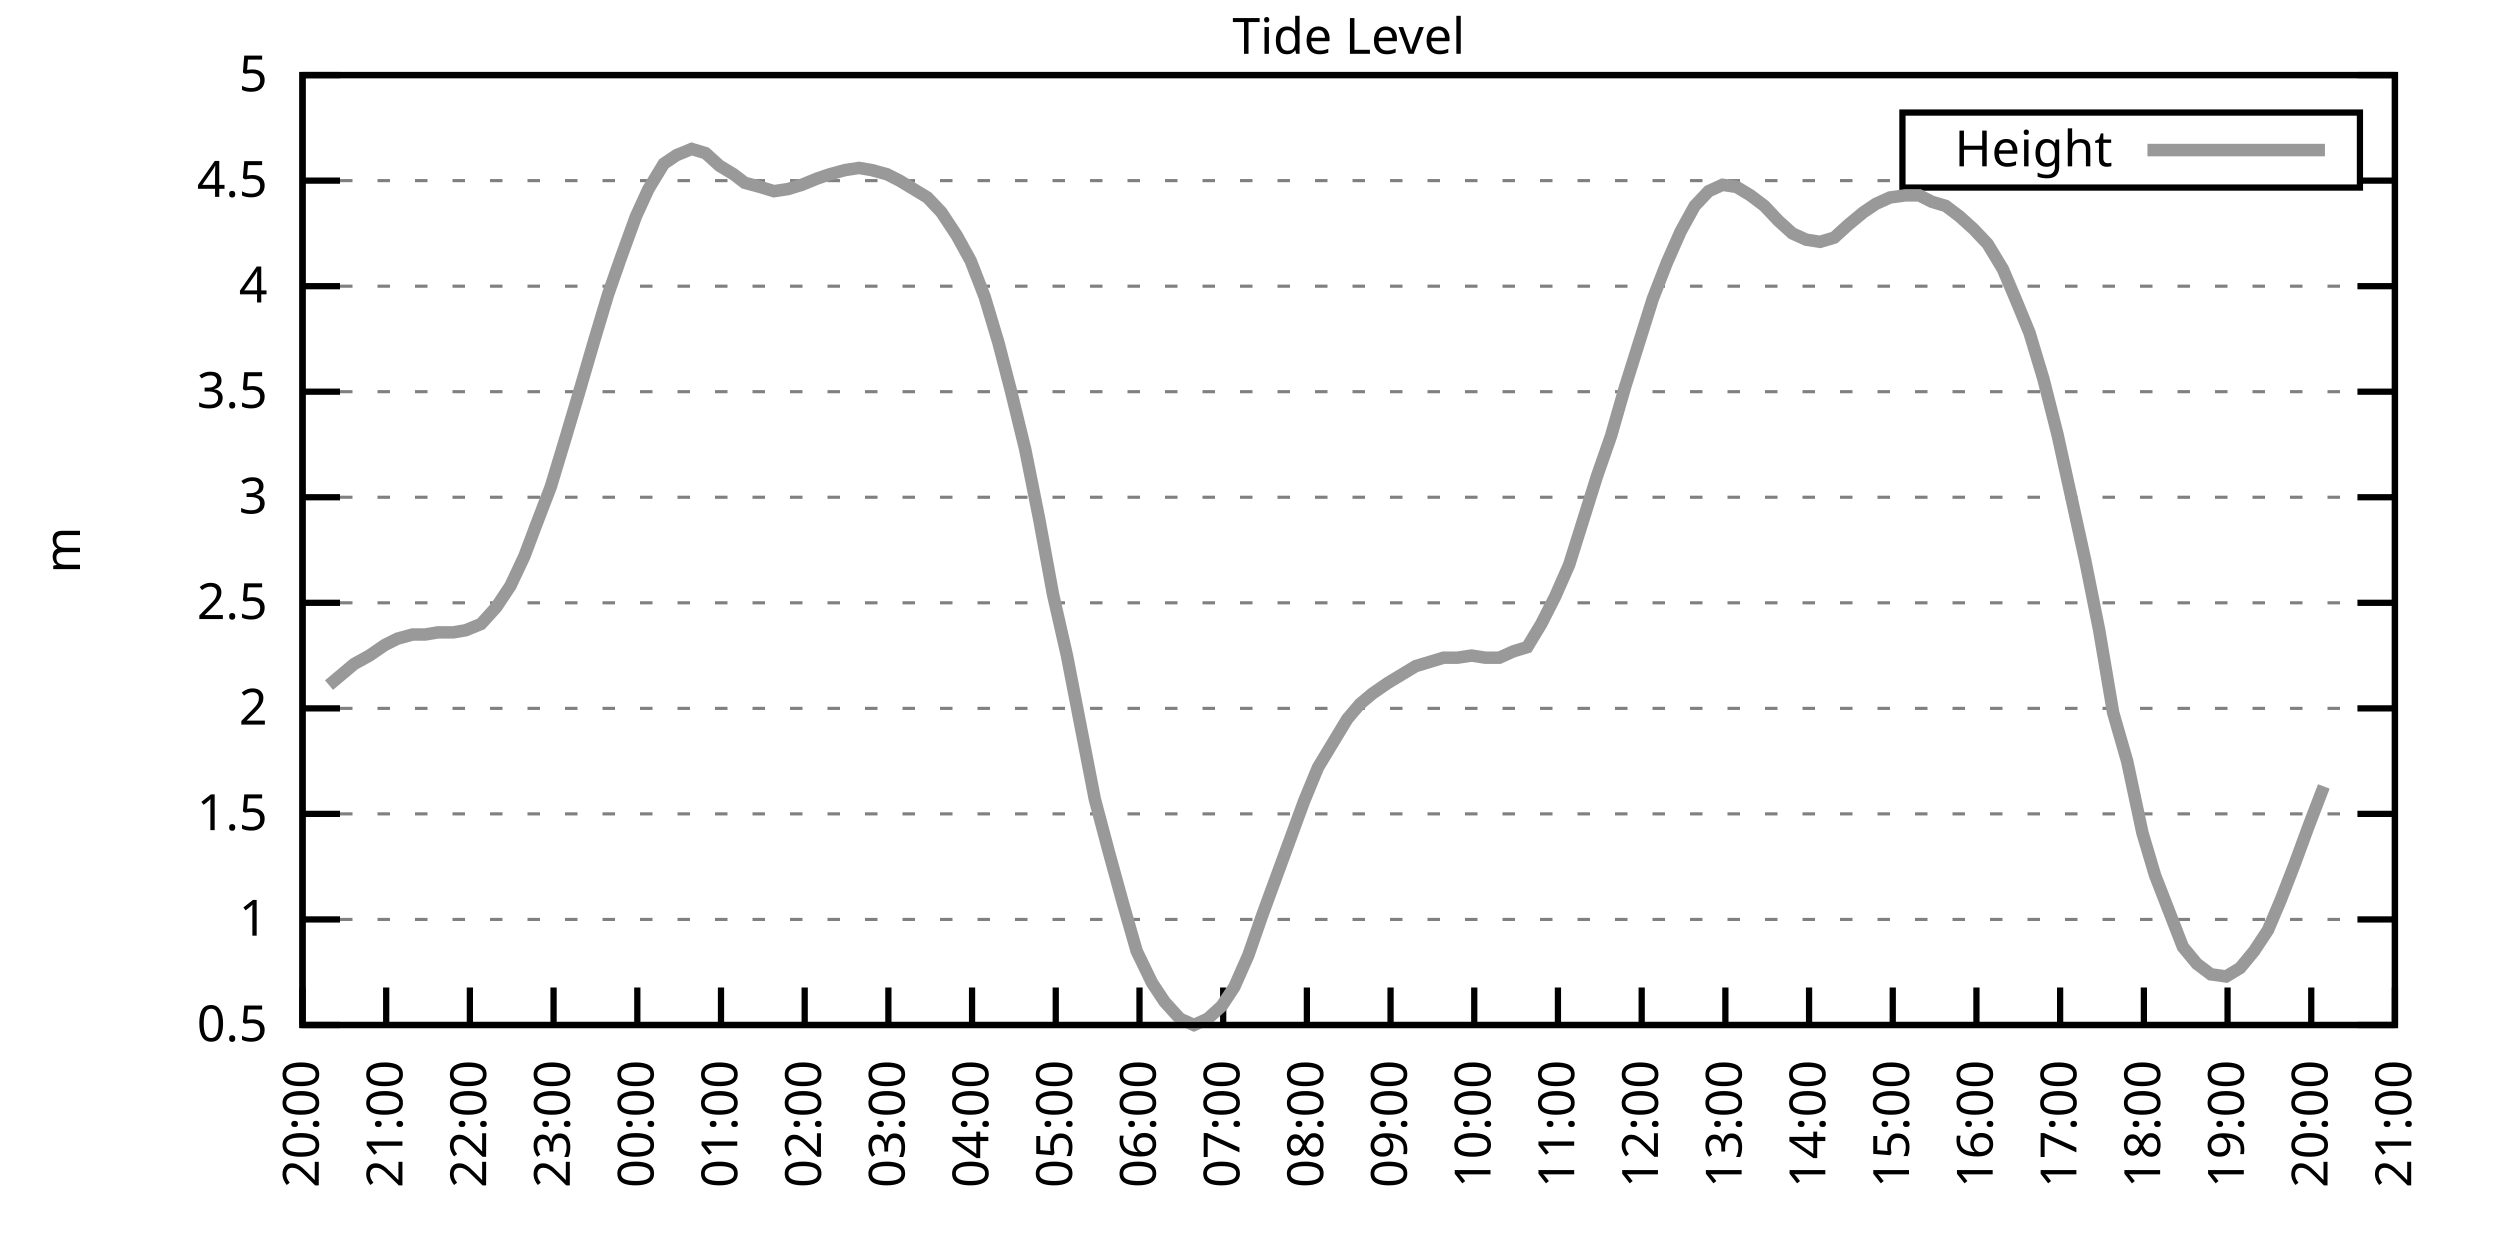
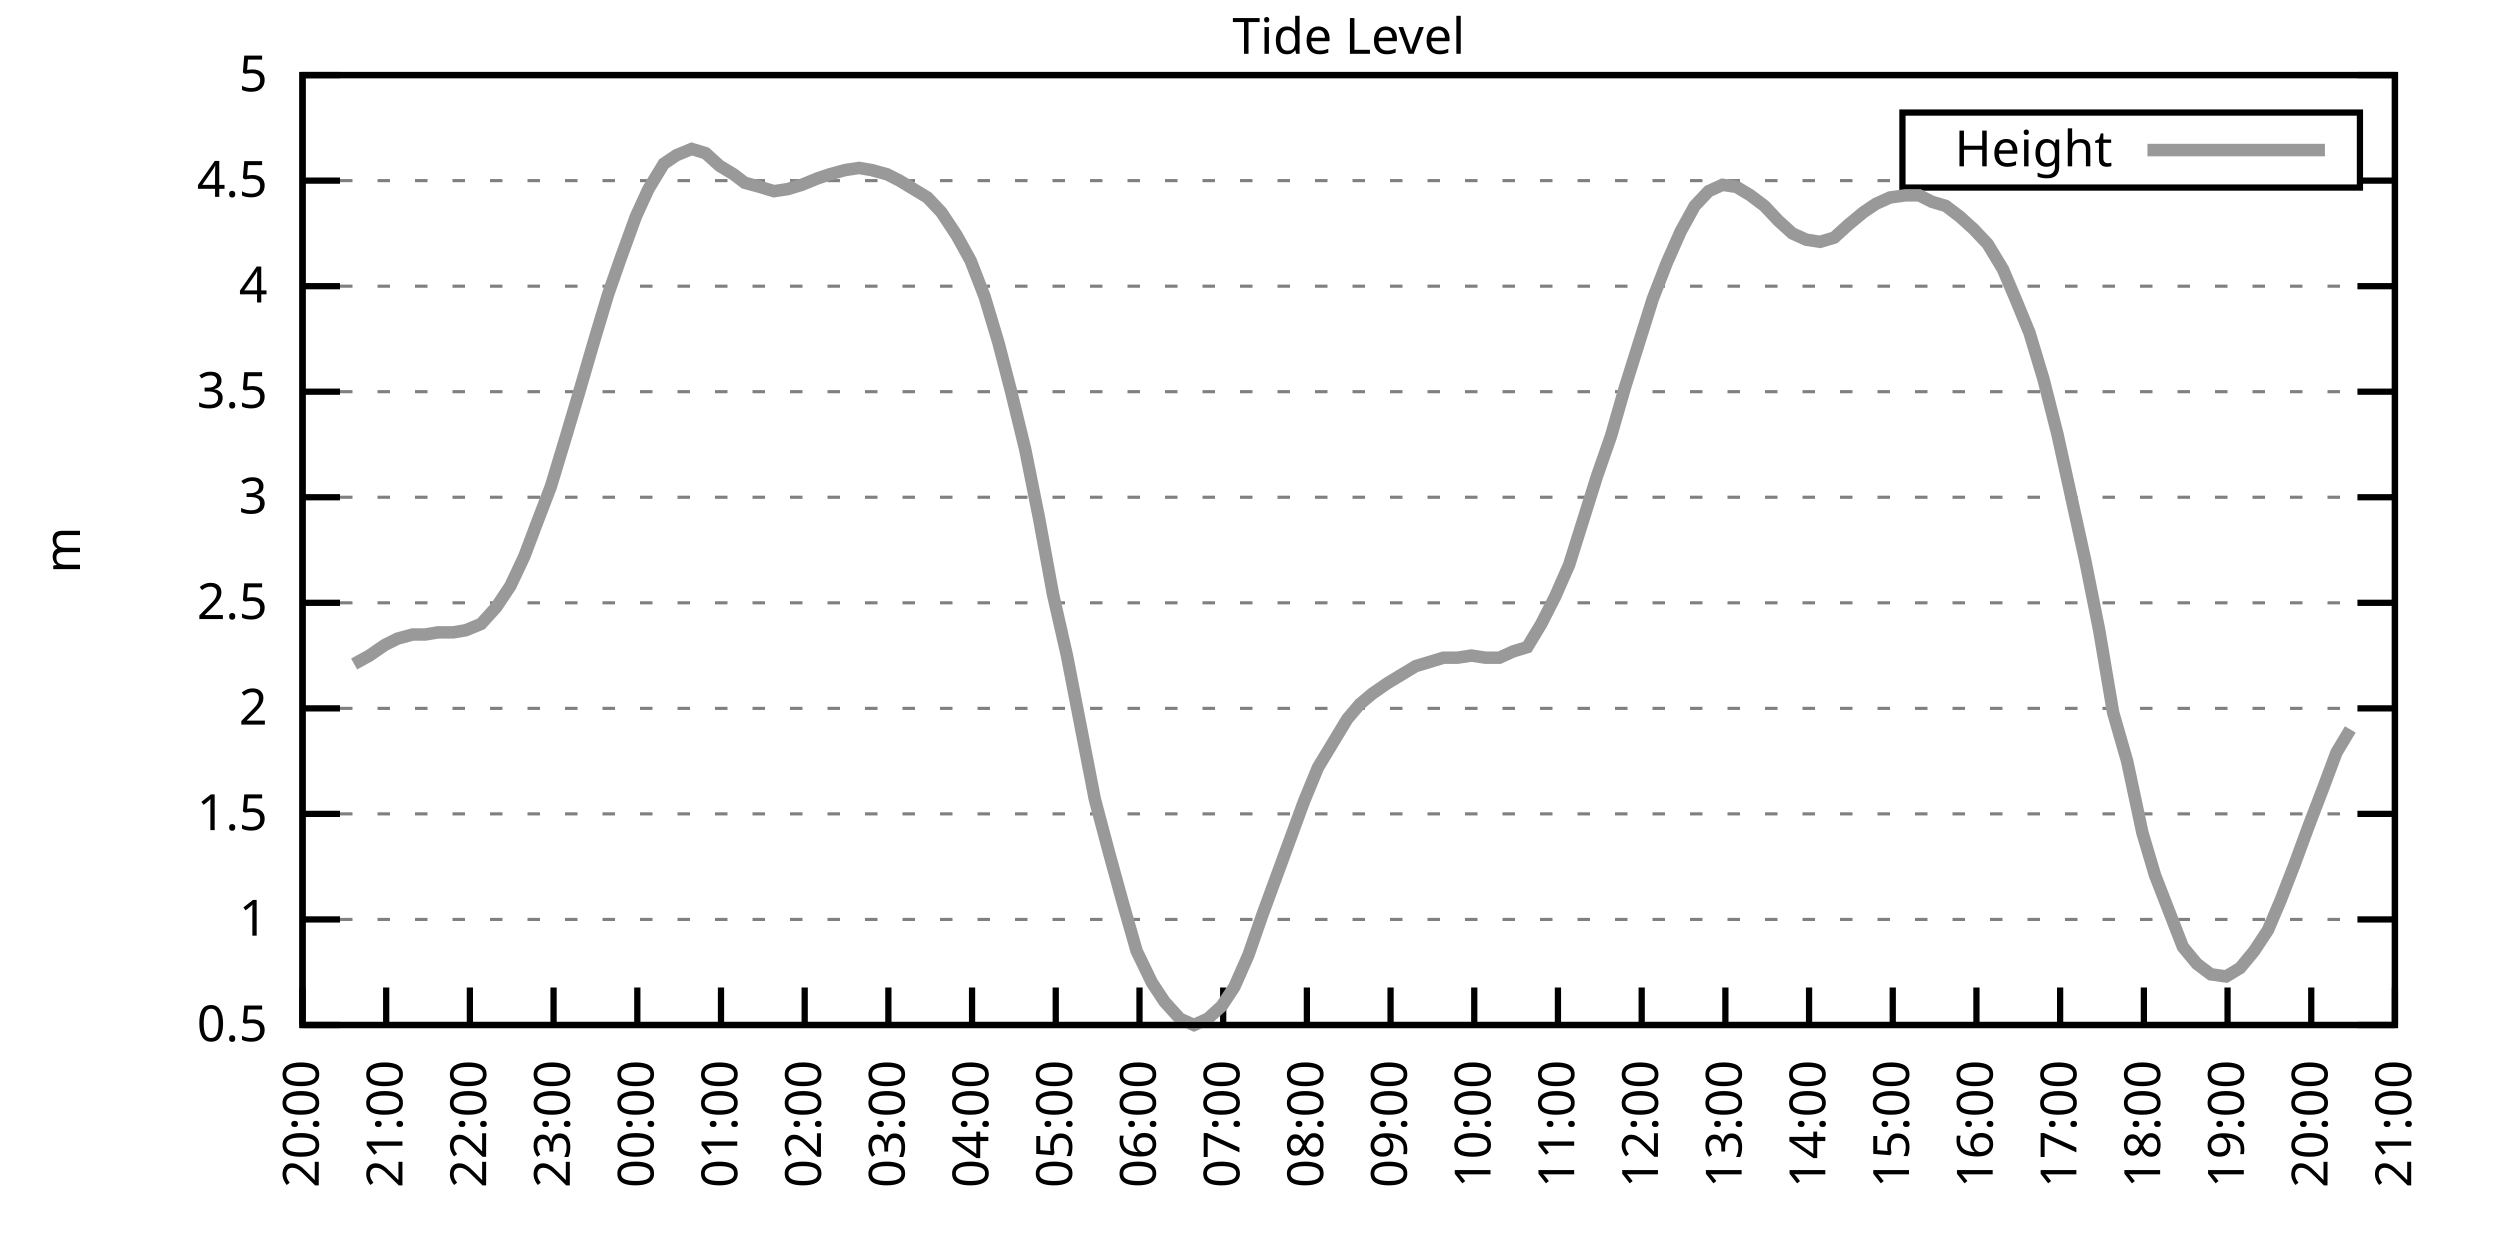
<svg xmlns="http://www.w3.org/2000/svg" xmlns:xlink="http://www.w3.org/1999/xlink" width="400" height="200" viewBox="0 0 400 200">
  <g id="gnuplot_canvas">
    <rect x="0" y="0" width="400" height="200" fill="none" />
    <defs>
      <circle id="gpDot" r="0.5" stroke-width="0.5" stroke="currentColor" />
      <path id="gpPt0" stroke-width="0.333" stroke="currentColor" d="M-1,0 h2 M0,-1 v2" />
      <path id="gpPt1" stroke-width="0.333" stroke="currentColor" d="M-1,-1 L1,1 M1,-1 L-1,1" />
      <path id="gpPt2" stroke-width="0.333" stroke="currentColor" d="M-1,0 L1,0 M0,-1 L0,1 M-1,-1 L1,1 M-1,1 L1,-1" />
      <rect id="gpPt3" stroke-width="0.333" stroke="currentColor" x="-1" y="-1" width="2" height="2" />
      <rect id="gpPt4" stroke-width="0.333" stroke="currentColor" fill="currentColor" x="-1" y="-1" width="2" height="2" />
      <circle id="gpPt5" stroke-width="0.333" stroke="currentColor" cx="0" cy="0" r="1" />
      <use xlink:href="#gpPt5" id="gpPt6" fill="currentColor" stroke="none" />
      <path id="gpPt7" stroke-width="0.333" stroke="currentColor" d="M0,-1.33 L-1.33,0.67 L1.33,0.67 z" />
      <use xlink:href="#gpPt7" id="gpPt8" fill="currentColor" stroke="none" />
      <use xlink:href="#gpPt7" id="gpPt9" stroke="currentColor" transform="rotate(180)" />
      <use xlink:href="#gpPt9" id="gpPt10" fill="currentColor" stroke="none" />
      <use xlink:href="#gpPt3" id="gpPt11" stroke="currentColor" transform="rotate(45)" />
      <use xlink:href="#gpPt11" id="gpPt12" fill="currentColor" stroke="none" />
      <path id="gpPt13" stroke-width="0.333" stroke="currentColor" d="M0,1.330 L1.265,0.411 L0.782,-1.067 L-0.782,-1.076 L-1.265,0.411 z" />
      <use xlink:href="#gpPt13" id="gpPt14" fill="currentColor" stroke="none" />
      <filter id="textbox" filterUnits="objectBoundingBox" x="0" y="0" height="1" width="1">
        <feFlood flood-color="white" flood-opacity="1" result="bgnd" />
        <feComposite in="SourceGraphic" in2="bgnd" operator="atop" />
      </filter>
      <filter id="greybox" filterUnits="objectBoundingBox" x="0" y="0" height="1" width="1">
        <feFlood flood-color="lightgrey" flood-opacity="1" result="grey" />
        <feComposite in="SourceGraphic" in2="grey" operator="atop" />
      </filter>
    </defs>
    <g fill="none" color="white" stroke="currentColor" stroke-width="1.00" stroke-linecap="butt" stroke-linejoin="miter">
</g>
    <g fill="none" color="black" stroke="currentColor" stroke-width="1.00" stroke-linecap="butt" stroke-linejoin="miter">
      <g stroke="none" shape-rendering="crispEdges">
        <polygon fill="rgb(255, 255, 255)" points="48.40,164.00 383.18,164.00 383.18,12.02 48.40,12.02 " />
      </g>
    </g>
    <g fill="none" color="black" stroke="currentColor" stroke-width="1.00" stroke-linecap="butt" stroke-linejoin="miter">
</g>
    <g fill="none" color="black" stroke="black" stroke-width="0.50" stroke-linecap="butt" stroke-linejoin="miter">
</g>
    <g fill="none" color="gray" stroke="currentColor" stroke-width="0.50" stroke-linecap="butt" stroke-linejoin="miter">
      <path stroke="gray" stroke-dasharray="2,4" class="gridline" d="M48.40,164.00 L383.19,164.00  " />
    </g>
    <g fill="none" color="gray" stroke="gray" stroke-width="1.00" stroke-linecap="butt" stroke-linejoin="miter">
</g>
    <g fill="none" color="black" stroke="currentColor" stroke-width="1.00" stroke-linecap="butt" stroke-linejoin="miter">
      <path stroke="black" d="M48.40,164.00 L54.40,164.00 M383.19,164.00 L377.19,164.00  " />
      <g transform="translate(42.80,166.60)" stroke="none" fill="black" font-family="Sans" font-size="8.00" text-anchor="end">
        <text>
          <tspan font-family="Sans"> 0.5</tspan>
        </text>
      </g>
    </g>
    <g fill="none" color="black" stroke="currentColor" stroke-width="1.00" stroke-linecap="butt" stroke-linejoin="miter">
</g>
    <g fill="none" color="black" stroke="black" stroke-width="0.50" stroke-linecap="butt" stroke-linejoin="miter">
</g>
    <g fill="none" color="gray" stroke="currentColor" stroke-width="0.50" stroke-linecap="butt" stroke-linejoin="miter">
      <path stroke="gray" stroke-dasharray="2,4" class="gridline" d="M48.40,147.11 L383.19,147.11  " />
    </g>
    <g fill="none" color="gray" stroke="gray" stroke-width="1.00" stroke-linecap="butt" stroke-linejoin="miter">
</g>
    <g fill="none" color="black" stroke="currentColor" stroke-width="1.00" stroke-linecap="butt" stroke-linejoin="miter">
      <path stroke="black" d="M48.40,147.11 L54.40,147.11 M383.19,147.11 L377.19,147.11  " />
      <g transform="translate(42.80,149.71)" stroke="none" fill="black" font-family="Sans" font-size="8.00" text-anchor="end">
        <text>
          <tspan font-family="Sans"> 1</tspan>
        </text>
      </g>
    </g>
    <g fill="none" color="black" stroke="currentColor" stroke-width="1.00" stroke-linecap="butt" stroke-linejoin="miter">
</g>
    <g fill="none" color="black" stroke="black" stroke-width="0.50" stroke-linecap="butt" stroke-linejoin="miter">
</g>
    <g fill="none" color="gray" stroke="currentColor" stroke-width="0.50" stroke-linecap="butt" stroke-linejoin="miter">
      <path stroke="gray" stroke-dasharray="2,4" class="gridline" d="M48.40,130.22 L383.19,130.22  " />
    </g>
    <g fill="none" color="gray" stroke="gray" stroke-width="1.00" stroke-linecap="butt" stroke-linejoin="miter">
</g>
    <g fill="none" color="black" stroke="currentColor" stroke-width="1.00" stroke-linecap="butt" stroke-linejoin="miter">
      <path stroke="black" d="M48.40,130.22 L54.40,130.22 M383.19,130.22 L377.19,130.22  " />
      <g transform="translate(42.80,132.82)" stroke="none" fill="black" font-family="Sans" font-size="8.00" text-anchor="end">
        <text>
          <tspan font-family="Sans"> 1.5</tspan>
        </text>
      </g>
    </g>
    <g fill="none" color="black" stroke="currentColor" stroke-width="1.00" stroke-linecap="butt" stroke-linejoin="miter">
</g>
    <g fill="none" color="black" stroke="black" stroke-width="0.50" stroke-linecap="butt" stroke-linejoin="miter">
</g>
    <g fill="none" color="gray" stroke="currentColor" stroke-width="0.50" stroke-linecap="butt" stroke-linejoin="miter">
      <path stroke="gray" stroke-dasharray="2,4" class="gridline" d="M48.40,113.34 L383.19,113.34  " />
    </g>
    <g fill="none" color="gray" stroke="gray" stroke-width="1.00" stroke-linecap="butt" stroke-linejoin="miter">
</g>
    <g fill="none" color="black" stroke="currentColor" stroke-width="1.00" stroke-linecap="butt" stroke-linejoin="miter">
      <path stroke="black" d="M48.40,113.34 L54.40,113.34 M383.19,113.34 L377.19,113.34  " />
      <g transform="translate(42.80,115.94)" stroke="none" fill="black" font-family="Sans" font-size="8.00" text-anchor="end">
        <text>
          <tspan font-family="Sans"> 2</tspan>
        </text>
      </g>
    </g>
    <g fill="none" color="black" stroke="currentColor" stroke-width="1.00" stroke-linecap="butt" stroke-linejoin="miter">
</g>
    <g fill="none" color="black" stroke="black" stroke-width="0.50" stroke-linecap="butt" stroke-linejoin="miter">
</g>
    <g fill="none" color="gray" stroke="currentColor" stroke-width="0.50" stroke-linecap="butt" stroke-linejoin="miter">
      <path stroke="gray" stroke-dasharray="2,4" class="gridline" d="M48.40,96.45 L383.19,96.45  " />
    </g>
    <g fill="none" color="gray" stroke="gray" stroke-width="1.00" stroke-linecap="butt" stroke-linejoin="miter">
</g>
    <g fill="none" color="black" stroke="currentColor" stroke-width="1.00" stroke-linecap="butt" stroke-linejoin="miter">
      <path stroke="black" d="M48.40,96.45 L54.40,96.45 M383.19,96.45 L377.19,96.45  " />
      <g transform="translate(42.80,99.05)" stroke="none" fill="black" font-family="Sans" font-size="8.00" text-anchor="end">
        <text>
          <tspan font-family="Sans"> 2.5</tspan>
        </text>
      </g>
    </g>
    <g fill="none" color="black" stroke="currentColor" stroke-width="1.00" stroke-linecap="butt" stroke-linejoin="miter">
</g>
    <g fill="none" color="black" stroke="black" stroke-width="0.50" stroke-linecap="butt" stroke-linejoin="miter">
</g>
    <g fill="none" color="gray" stroke="currentColor" stroke-width="0.50" stroke-linecap="butt" stroke-linejoin="miter">
      <path stroke="gray" stroke-dasharray="2,4" class="gridline" d="M48.40,79.56 L383.19,79.56  " />
    </g>
    <g fill="none" color="gray" stroke="gray" stroke-width="1.00" stroke-linecap="butt" stroke-linejoin="miter">
</g>
    <g fill="none" color="black" stroke="currentColor" stroke-width="1.00" stroke-linecap="butt" stroke-linejoin="miter">
      <path stroke="black" d="M48.40,79.56 L54.40,79.56 M383.19,79.56 L377.19,79.56  " />
      <g transform="translate(42.80,82.16)" stroke="none" fill="black" font-family="Sans" font-size="8.00" text-anchor="end">
        <text>
          <tspan font-family="Sans"> 3</tspan>
        </text>
      </g>
    </g>
    <g fill="none" color="black" stroke="currentColor" stroke-width="1.00" stroke-linecap="butt" stroke-linejoin="miter">
</g>
    <g fill="none" color="black" stroke="black" stroke-width="0.50" stroke-linecap="butt" stroke-linejoin="miter">
</g>
    <g fill="none" color="gray" stroke="currentColor" stroke-width="0.50" stroke-linecap="butt" stroke-linejoin="miter">
      <path stroke="gray" stroke-dasharray="2,4" class="gridline" d="M48.40,62.67 L383.19,62.67  " />
    </g>
    <g fill="none" color="gray" stroke="gray" stroke-width="1.00" stroke-linecap="butt" stroke-linejoin="miter">
</g>
    <g fill="none" color="black" stroke="currentColor" stroke-width="1.00" stroke-linecap="butt" stroke-linejoin="miter">
      <path stroke="black" d="M48.40,62.67 L54.40,62.67 M383.19,62.67 L377.19,62.67  " />
      <g transform="translate(42.80,65.27)" stroke="none" fill="black" font-family="Sans" font-size="8.00" text-anchor="end">
        <text>
          <tspan font-family="Sans"> 3.5</tspan>
        </text>
      </g>
    </g>
    <g fill="none" color="black" stroke="currentColor" stroke-width="1.00" stroke-linecap="butt" stroke-linejoin="miter">
</g>
    <g fill="none" color="black" stroke="black" stroke-width="0.50" stroke-linecap="butt" stroke-linejoin="miter">
</g>
    <g fill="none" color="gray" stroke="currentColor" stroke-width="0.50" stroke-linecap="butt" stroke-linejoin="miter">
      <path stroke="gray" stroke-dasharray="2,4" class="gridline" d="M48.40,45.79 L383.19,45.79  " />
    </g>
    <g fill="none" color="gray" stroke="gray" stroke-width="1.00" stroke-linecap="butt" stroke-linejoin="miter">
</g>
    <g fill="none" color="black" stroke="currentColor" stroke-width="1.00" stroke-linecap="butt" stroke-linejoin="miter">
      <path stroke="black" d="M48.40,45.79 L54.40,45.79 M383.19,45.79 L377.19,45.79  " />
      <g transform="translate(42.80,48.39)" stroke="none" fill="black" font-family="Sans" font-size="8.00" text-anchor="end">
        <text>
          <tspan font-family="Sans"> 4</tspan>
        </text>
      </g>
    </g>
    <g fill="none" color="black" stroke="currentColor" stroke-width="1.00" stroke-linecap="butt" stroke-linejoin="miter">
</g>
    <g fill="none" color="black" stroke="black" stroke-width="0.50" stroke-linecap="butt" stroke-linejoin="miter">
</g>
    <g fill="none" color="gray" stroke="currentColor" stroke-width="0.50" stroke-linecap="butt" stroke-linejoin="miter">
      <path stroke="gray" stroke-dasharray="2,4" class="gridline" d="M48.40,28.90 L304.39,28.90 M377.59,28.90 L383.19,28.90  " />
    </g>
    <g fill="none" color="gray" stroke="gray" stroke-width="1.00" stroke-linecap="butt" stroke-linejoin="miter">
</g>
    <g fill="none" color="black" stroke="currentColor" stroke-width="1.00" stroke-linecap="butt" stroke-linejoin="miter">
      <path stroke="black" d="M48.40,28.90 L54.40,28.90 M383.19,28.90 L377.19,28.90  " />
      <g transform="translate(42.80,31.50)" stroke="none" fill="black" font-family="Sans" font-size="8.00" text-anchor="end">
        <text>
          <tspan font-family="Sans"> 4.5</tspan>
        </text>
      </g>
    </g>
    <g fill="none" color="black" stroke="currentColor" stroke-width="1.00" stroke-linecap="butt" stroke-linejoin="miter">
</g>
    <g fill="none" color="black" stroke="black" stroke-width="0.50" stroke-linecap="butt" stroke-linejoin="miter">
</g>
    <g fill="none" color="gray" stroke="currentColor" stroke-width="0.50" stroke-linecap="butt" stroke-linejoin="miter">
      <path stroke="gray" stroke-dasharray="2,4" class="gridline" d="M48.40,12.01 L383.19,12.01  " />
    </g>
    <g fill="none" color="gray" stroke="gray" stroke-width="1.00" stroke-linecap="butt" stroke-linejoin="miter">
</g>
    <g fill="none" color="black" stroke="currentColor" stroke-width="1.00" stroke-linecap="butt" stroke-linejoin="miter">
      <path stroke="black" d="M48.40,12.01 L54.40,12.01 M383.19,12.01 L377.19,12.01  " />
      <g transform="translate(42.80,14.61)" stroke="none" fill="black" font-family="Sans" font-size="8.00" text-anchor="end">
        <text>
          <tspan font-family="Sans"> 5</tspan>
        </text>
      </g>
    </g>
    <g fill="none" color="black" stroke="currentColor" stroke-width="1.00" stroke-linecap="butt" stroke-linejoin="miter">
      <path stroke="black" d="M48.40,164.00 L48.40,158.00  " />
      <g transform="translate(51.00,169.60) rotate(270.00)" stroke="none" fill="black" font-family="Sans" font-size="8.00" text-anchor="end">
        <text>
          <tspan font-family="Sans">20:00</tspan>
        </text>
      </g>
    </g>
    <g fill="none" color="black" stroke="currentColor" stroke-width="1.00" stroke-linecap="butt" stroke-linejoin="miter">
      <path stroke="black" d="M61.79,164.00 L61.79,158.00  " />
      <g transform="translate(64.39,169.60) rotate(270.00)" stroke="none" fill="black" font-family="Sans" font-size="8.00" text-anchor="end">
        <text>
          <tspan font-family="Sans">21:00</tspan>
        </text>
      </g>
    </g>
    <g fill="none" color="black" stroke="currentColor" stroke-width="1.00" stroke-linecap="butt" stroke-linejoin="miter">
      <path stroke="black" d="M75.18,164.00 L75.18,158.00  " />
      <g transform="translate(77.78,169.60) rotate(270.00)" stroke="none" fill="black" font-family="Sans" font-size="8.00" text-anchor="end">
        <text>
          <tspan font-family="Sans">22:00</tspan>
        </text>
      </g>
    </g>
    <g fill="none" color="black" stroke="currentColor" stroke-width="1.00" stroke-linecap="butt" stroke-linejoin="miter">
      <path stroke="black" d="M88.57,164.00 L88.57,158.00  " />
      <g transform="translate(91.17,169.60) rotate(270.00)" stroke="none" fill="black" font-family="Sans" font-size="8.00" text-anchor="end">
        <text>
          <tspan font-family="Sans">23:00</tspan>
        </text>
      </g>
    </g>
    <g fill="none" color="black" stroke="currentColor" stroke-width="1.00" stroke-linecap="butt" stroke-linejoin="miter">
      <path stroke="black" d="M101.97,164.00 L101.97,158.00  " />
      <g transform="translate(104.57,169.60) rotate(270.00)" stroke="none" fill="black" font-family="Sans" font-size="8.00" text-anchor="end">
        <text>
          <tspan font-family="Sans">00:00</tspan>
        </text>
      </g>
    </g>
    <g fill="none" color="black" stroke="currentColor" stroke-width="1.00" stroke-linecap="butt" stroke-linejoin="miter">
      <path stroke="black" d="M115.36,164.00 L115.36,158.00  " />
      <g transform="translate(117.96,169.60) rotate(270.00)" stroke="none" fill="black" font-family="Sans" font-size="8.00" text-anchor="end">
        <text>
          <tspan font-family="Sans">01:00</tspan>
        </text>
      </g>
    </g>
    <g fill="none" color="black" stroke="currentColor" stroke-width="1.00" stroke-linecap="butt" stroke-linejoin="miter">
      <path stroke="black" d="M128.75,164.00 L128.75,158.00  " />
      <g transform="translate(131.35,169.60) rotate(270.00)" stroke="none" fill="black" font-family="Sans" font-size="8.00" text-anchor="end">
        <text>
          <tspan font-family="Sans">02:00</tspan>
        </text>
      </g>
    </g>
    <g fill="none" color="black" stroke="currentColor" stroke-width="1.00" stroke-linecap="butt" stroke-linejoin="miter">
      <path stroke="black" d="M142.14,164.00 L142.14,158.00  " />
      <g transform="translate(144.74,169.60) rotate(270.00)" stroke="none" fill="black" font-family="Sans" font-size="8.00" text-anchor="end">
        <text>
          <tspan font-family="Sans">03:00</tspan>
        </text>
      </g>
    </g>
    <g fill="none" color="black" stroke="currentColor" stroke-width="1.00" stroke-linecap="butt" stroke-linejoin="miter">
      <path stroke="black" d="M155.53,164.00 L155.53,158.00  " />
      <g transform="translate(158.13,169.60) rotate(270.00)" stroke="none" fill="black" font-family="Sans" font-size="8.00" text-anchor="end">
        <text>
          <tspan font-family="Sans">04:00</tspan>
        </text>
      </g>
    </g>
    <g fill="none" color="black" stroke="currentColor" stroke-width="1.00" stroke-linecap="butt" stroke-linejoin="miter">
      <path stroke="black" d="M168.92,164.00 L168.92,158.00  " />
      <g transform="translate(171.52,169.60) rotate(270.00)" stroke="none" fill="black" font-family="Sans" font-size="8.00" text-anchor="end">
        <text>
          <tspan font-family="Sans">05:00</tspan>
        </text>
      </g>
    </g>
    <g fill="none" color="black" stroke="currentColor" stroke-width="1.00" stroke-linecap="butt" stroke-linejoin="miter">
      <path stroke="black" d="M182.32,164.00 L182.32,158.00  " />
      <g transform="translate(184.92,169.60) rotate(270.00)" stroke="none" fill="black" font-family="Sans" font-size="8.00" text-anchor="end">
        <text>
          <tspan font-family="Sans">06:00</tspan>
        </text>
      </g>
    </g>
    <g fill="none" color="black" stroke="currentColor" stroke-width="1.00" stroke-linecap="butt" stroke-linejoin="miter">
      <path stroke="black" d="M195.71,164.00 L195.71,158.00  " />
      <g transform="translate(198.31,169.60) rotate(270.00)" stroke="none" fill="black" font-family="Sans" font-size="8.00" text-anchor="end">
        <text>
          <tspan font-family="Sans">07:00</tspan>
        </text>
      </g>
    </g>
    <g fill="none" color="black" stroke="currentColor" stroke-width="1.00" stroke-linecap="butt" stroke-linejoin="miter">
      <path stroke="black" d="M209.10,164.00 L209.10,158.00  " />
      <g transform="translate(211.70,169.60) rotate(270.00)" stroke="none" fill="black" font-family="Sans" font-size="8.00" text-anchor="end">
        <text>
          <tspan font-family="Sans">08:00</tspan>
        </text>
      </g>
    </g>
    <g fill="none" color="black" stroke="currentColor" stroke-width="1.00" stroke-linecap="butt" stroke-linejoin="miter">
      <path stroke="black" d="M222.49,164.00 L222.49,158.00  " />
      <g transform="translate(225.09,169.60) rotate(270.00)" stroke="none" fill="black" font-family="Sans" font-size="8.00" text-anchor="end">
        <text>
          <tspan font-family="Sans">09:00</tspan>
        </text>
      </g>
    </g>
    <g fill="none" color="black" stroke="currentColor" stroke-width="1.00" stroke-linecap="butt" stroke-linejoin="miter">
      <path stroke="black" d="M235.88,164.00 L235.88,158.00  " />
      <g transform="translate(238.48,169.60) rotate(270.00)" stroke="none" fill="black" font-family="Sans" font-size="8.00" text-anchor="end">
        <text>
          <tspan font-family="Sans">10:00</tspan>
        </text>
      </g>
    </g>
    <g fill="none" color="black" stroke="currentColor" stroke-width="1.00" stroke-linecap="butt" stroke-linejoin="miter">
      <path stroke="black" d="M249.27,164.00 L249.27,158.00  " />
      <g transform="translate(251.87,169.60) rotate(270.00)" stroke="none" fill="black" font-family="Sans" font-size="8.00" text-anchor="end">
        <text>
          <tspan font-family="Sans">11:00</tspan>
        </text>
      </g>
    </g>
    <g fill="none" color="black" stroke="currentColor" stroke-width="1.00" stroke-linecap="butt" stroke-linejoin="miter">
      <path stroke="black" d="M262.67,164.00 L262.67,158.00  " />
      <g transform="translate(265.27,169.60) rotate(270.00)" stroke="none" fill="black" font-family="Sans" font-size="8.00" text-anchor="end">
        <text>
          <tspan font-family="Sans">12:00</tspan>
        </text>
      </g>
    </g>
    <g fill="none" color="black" stroke="currentColor" stroke-width="1.00" stroke-linecap="butt" stroke-linejoin="miter">
      <path stroke="black" d="M276.06,164.00 L276.06,158.00  " />
      <g transform="translate(278.66,169.60) rotate(270.00)" stroke="none" fill="black" font-family="Sans" font-size="8.00" text-anchor="end">
        <text>
          <tspan font-family="Sans">13:00</tspan>
        </text>
      </g>
    </g>
    <g fill="none" color="black" stroke="currentColor" stroke-width="1.00" stroke-linecap="butt" stroke-linejoin="miter">
      <path stroke="black" d="M289.45,164.00 L289.45,158.00  " />
      <g transform="translate(292.05,169.60) rotate(270.00)" stroke="none" fill="black" font-family="Sans" font-size="8.00" text-anchor="end">
        <text>
          <tspan font-family="Sans">14:00</tspan>
        </text>
      </g>
    </g>
    <g fill="none" color="black" stroke="currentColor" stroke-width="1.00" stroke-linecap="butt" stroke-linejoin="miter">
      <path stroke="black" d="M302.84,164.00 L302.84,158.00  " />
      <g transform="translate(305.44,169.60) rotate(270.00)" stroke="none" fill="black" font-family="Sans" font-size="8.00" text-anchor="end">
        <text>
          <tspan font-family="Sans">15:00</tspan>
        </text>
      </g>
    </g>
    <g fill="none" color="black" stroke="currentColor" stroke-width="1.00" stroke-linecap="butt" stroke-linejoin="miter">
      <path stroke="black" d="M316.23,164.00 L316.23,158.00  " />
      <g transform="translate(318.83,169.60) rotate(270.00)" stroke="none" fill="black" font-family="Sans" font-size="8.00" text-anchor="end">
        <text>
          <tspan font-family="Sans">16:00</tspan>
        </text>
      </g>
    </g>
    <g fill="none" color="black" stroke="currentColor" stroke-width="1.00" stroke-linecap="butt" stroke-linejoin="miter">
      <path stroke="black" d="M329.62,164.00 L329.62,158.00  " />
      <g transform="translate(332.22,169.60) rotate(270.00)" stroke="none" fill="black" font-family="Sans" font-size="8.00" text-anchor="end">
        <text>
          <tspan font-family="Sans">17:00</tspan>
        </text>
      </g>
    </g>
    <g fill="none" color="black" stroke="currentColor" stroke-width="1.00" stroke-linecap="butt" stroke-linejoin="miter">
      <path stroke="black" d="M343.02,164.00 L343.02,158.00  " />
      <g transform="translate(345.62,169.60) rotate(270.00)" stroke="none" fill="black" font-family="Sans" font-size="8.00" text-anchor="end">
        <text>
          <tspan font-family="Sans">18:00</tspan>
        </text>
      </g>
    </g>
    <g fill="none" color="black" stroke="currentColor" stroke-width="1.00" stroke-linecap="butt" stroke-linejoin="miter">
      <path stroke="black" d="M356.41,164.00 L356.41,158.00  " />
      <g transform="translate(359.01,169.60) rotate(270.00)" stroke="none" fill="black" font-family="Sans" font-size="8.00" text-anchor="end">
        <text>
          <tspan font-family="Sans">19:00</tspan>
        </text>
      </g>
    </g>
    <g fill="none" color="black" stroke="currentColor" stroke-width="1.00" stroke-linecap="butt" stroke-linejoin="miter">
      <path stroke="black" d="M369.80,164.00 L369.80,158.00  " />
      <g transform="translate(372.40,169.60) rotate(270.00)" stroke="none" fill="black" font-family="Sans" font-size="8.00" text-anchor="end">
        <text>
          <tspan font-family="Sans">20:00</tspan>
        </text>
      </g>
    </g>
    <g fill="none" color="black" stroke="currentColor" stroke-width="1.00" stroke-linecap="butt" stroke-linejoin="miter">
      <path stroke="black" d="M383.19,164.00 L383.19,158.00  " />
      <g transform="translate(385.79,169.60) rotate(270.00)" stroke="none" fill="black" font-family="Sans" font-size="8.00" text-anchor="end">
        <text>
          <tspan font-family="Sans">21:00</tspan>
        </text>
      </g>
    </g>
    <g fill="none" color="black" stroke="currentColor" stroke-width="1.00" stroke-linecap="butt" stroke-linejoin="miter">
</g>
    <g fill="none" color="black" stroke="currentColor" stroke-width="1.00" stroke-linecap="butt" stroke-linejoin="miter">
      <path stroke="black" d="M48.40,12.01 L48.40,164.00 L383.19,164.00 L383.19,12.01 L48.40,12.01 Z  " />
    </g>
    <g fill="none" color="black" stroke="currentColor" stroke-width="1.00" stroke-linecap="butt" stroke-linejoin="miter">
</g>
    <g fill="none" color="black" stroke="currentColor" stroke-width="1.00" stroke-linecap="butt" stroke-linejoin="miter">
      <path stroke="black" d="M304.39,30.01 L304.39,18.01 L377.59,18.01 L377.59,30.01 L304.39,30.01 Z  " />
    </g>
    <g id="Tide_level_plot_1">
      <g fill="none" color="white" stroke="black" stroke-width="2.00" stroke-linecap="butt" stroke-linejoin="miter">
</g>
      <g fill="none" color="black" stroke="currentColor" stroke-width="2.00" stroke-linecap="butt" stroke-linejoin="miter">
        <g transform="translate(337.99,26.61)" stroke="none" fill="black" font-family="Sans" font-size="8.00" text-anchor="end">
          <text>
            <tspan font-family="Sans">Height</tspan>
          </text>
        </g>
      </g>
      <g fill="none" color="black" stroke="currentColor" stroke-width="2.00" stroke-linecap="butt" stroke-linejoin="miter">
-         <path stroke="rgb(153, 153, 153)" d="M343.59,24.01 L371.99,24.01 M52.64,109.62 L54.65,107.93 L56.66,106.24 L59.11,104.89 L61.57,103.20 L63.58,102.19   L66.03,101.52 L68.04,101.52 L70.05,101.18 L72.50,101.18 L74.51,100.84 L76.97,99.83 L79.42,97.12 L81.66,93.75   L83.89,89.02 L85.67,84.29 L88.13,77.87 L90.58,69.77 L92.59,63.01 L95.05,54.57 L97.28,47.14 L99.29,41.39   L101.74,34.64 L103.75,30.25 L106.21,26.20 L108.22,24.84 L110.67,23.83 L112.90,24.51 L115.13,26.53 L117.37,27.88   L119.15,29.24 L121.61,29.91 L123.84,30.59 L126.07,30.25 L128.30,29.57 L130.76,28.56 L132.77,27.88 L135.22,27.21   L137.45,26.87 L139.46,27.21 L141.92,27.88 L143.93,28.90 L146.16,30.25 L148.39,31.60 L150.62,33.96 L153.08,37.68   L155.31,41.73 L157.54,47.47 L159.77,54.90 L161.78,62.67 L164.01,71.79 L166.25,82.94 L168.48,95.10 L170.71,104.89   L172.94,116.38 L175.17,127.86 L177.41,136.30 L179.64,144.41 L181.87,152.18 L184.32,157.24 L186.33,160.28 L188.79,162.99   L191.02,164.00 L193.25,162.99 L195.48,160.96 L197.49,157.92 L199.73,152.85 L201.96,146.44 L204.19,140.36 L206.42,134.28   L208.65,128.20 L210.88,122.79 L213.12,119.08 L215.57,115.03 L217.58,112.66 L219.59,110.97 L222.04,109.28 L224.28,107.93   L226.51,106.58 L228.74,105.91 L230.97,105.23 L233.20,105.23 L235.44,104.89 L237.67,105.23 L239.90,105.23 L242.13,104.22   L244.36,103.54 L246.60,99.83 L248.83,95.44 L251.06,90.37 L253.29,83.28 L255.52,76.18 L257.76,69.77 L259.99,62.00   L262.22,54.90 L264.45,47.81 L266.68,42.07 L268.92,37.00 L271.15,32.95 L273.38,30.59 L275.61,29.57 L277.84,29.91   L280.07,31.26 L282.31,32.95 L284.54,35.32 L286.77,37.34 L289.00,38.35 L291.23,38.69 L293.47,38.02 L295.70,35.99   L298.15,33.96 L300.16,32.61 L302.39,31.60 L304.85,31.26 L307.08,31.26 L309.09,32.28 L311.32,32.95 L313.55,34.64   L315.79,36.67 L318.02,39.03 L320.47,43.08 L322.48,47.81 L324.71,53.22 L326.95,60.65 L329.18,69.43 L331.41,79.56   L333.64,89.69 L335.87,100.84 L338.10,114.01 L340.34,121.78 L342.79,133.26 L344.80,140.02 L347.03,145.76 L349.26,151.50   L351.50,154.21 L353.73,155.89 L356.18,156.23 L358.42,154.88 L360.65,152.18 L362.88,148.80 L364.89,144.07 L367.12,138.33   L369.35,132.25 L371.81,125.83  " />
+         <path stroke="rgb(153, 153, 153)" d="M343.59,24.01 L371.99,24.01 M56.66,106.24 L59.11,104.89 L61.57,103.20 L63.58,102.19 L66.03,101.52 L68.04,101.52   L70.05,101.18 L72.50,101.18 L74.51,100.84 L76.97,99.83 L79.42,97.12 L81.66,93.75 L83.89,89.02 L85.67,84.29   L88.13,77.87 L90.58,69.77 L92.59,63.01 L95.05,54.57 L97.28,47.14 L99.29,41.39 L101.74,34.64 L103.75,30.25   L106.21,26.20 L108.22,24.84 L110.67,23.83 L112.90,24.51 L115.13,26.53 L117.37,27.88 L119.15,29.24 L121.61,29.91   L123.84,30.59 L126.07,30.25 L128.30,29.57 L130.76,28.56 L132.77,27.88 L135.22,27.21 L137.45,26.87 L139.46,27.21   L141.92,27.88 L143.93,28.90 L146.16,30.25 L148.39,31.60 L150.62,33.96 L153.08,37.68 L155.31,41.73 L157.54,47.47   L159.77,54.90 L161.78,62.67 L164.01,71.79 L166.25,82.94 L168.48,95.10 L170.71,104.89 L172.94,116.38 L175.17,127.86   L177.41,136.30 L179.64,144.41 L181.87,152.18 L184.32,157.24 L186.33,160.28 L188.79,162.99 L191.02,164.00 L193.25,162.99   L195.48,160.96 L197.49,157.92 L199.73,152.85 L201.96,146.44 L204.19,140.36 L206.42,134.28 L208.65,128.20 L210.88,122.79   L213.12,119.08 L215.57,115.03 L217.58,112.66 L219.59,110.97 L222.04,109.28 L224.28,107.93 L226.51,106.58 L228.74,105.91   L230.97,105.23 L233.20,105.23 L235.44,104.89 L237.67,105.23 L239.90,105.23 L242.13,104.22 L244.36,103.54 L246.60,99.83   L248.83,95.44 L251.06,90.37 L253.29,83.28 L255.52,76.18 L257.76,69.77 L259.99,62.00 L262.22,54.90 L264.45,47.81   L266.68,42.07 L268.92,37.00 L271.15,32.95 L273.38,30.59 L275.61,29.57 L277.84,29.91 L280.07,31.26 L282.31,32.95   L284.54,35.32 L286.77,37.34 L289.00,38.35 L291.23,38.69 L293.47,38.02 L295.70,35.99 L298.15,33.96 L300.16,32.61   L302.39,31.60 L304.85,31.26 L307.08,31.26 L309.09,32.28 L311.32,32.95 L313.55,34.64 L315.79,36.67 L318.02,39.03   L320.47,43.08 L322.48,47.81 L324.71,53.22 L326.95,60.65 L329.18,69.43 L331.41,79.56 L333.64,89.69 L335.87,100.84   L338.10,114.01 L340.34,121.78 L342.79,133.26 L344.80,140.02 L347.03,145.76 L349.26,151.50 L351.50,154.21 L353.73,155.89   L356.18,156.23 L358.42,154.88 L360.65,152.18 L362.88,148.80 L364.89,144.07 L367.12,138.33 L369.35,132.25 L371.81,125.83   L373.82,120.43 L376.05,116.71  " />
      </g>
    </g>
    <g fill="none" color="black" stroke="currentColor" stroke-width="2.00" stroke-linecap="butt" stroke-linejoin="miter">
</g>
    <g fill="none" color="black" stroke="black" stroke-width="1.00" stroke-linecap="butt" stroke-linejoin="miter">
</g>
    <g fill="none" color="black" stroke="currentColor" stroke-width="1.00" stroke-linecap="butt" stroke-linejoin="miter">
      <path stroke="black" d="M48.40,12.01 L48.40,164.00 L383.19,164.00 L383.19,12.01 L48.40,12.01 Z  " />
      <g transform="translate(12.80,88.01) rotate(270.00)" stroke="none" fill="black" font-family="Sans" font-size="8.00" text-anchor="middle">
        <text>
          <tspan font-family="Sans">m</tspan>
        </text>
      </g>
    </g>
    <g fill="none" color="black" stroke="currentColor" stroke-width="1.00" stroke-linecap="butt" stroke-linejoin="miter">
</g>
    <g fill="none" color="black" stroke="currentColor" stroke-width="1.00" stroke-linecap="butt" stroke-linejoin="miter">
      <g transform="translate(215.79,8.61)" stroke="none" fill="black" font-family="Sans" font-size="8.00" text-anchor="middle">
        <text>
          <tspan font-family="Sans">Tide Level</tspan>
        </text>
      </g>
    </g>
    <g fill="none" color="black" stroke="currentColor" stroke-width="1.00" stroke-linecap="butt" stroke-linejoin="miter">
</g>
  </g>
</svg>
